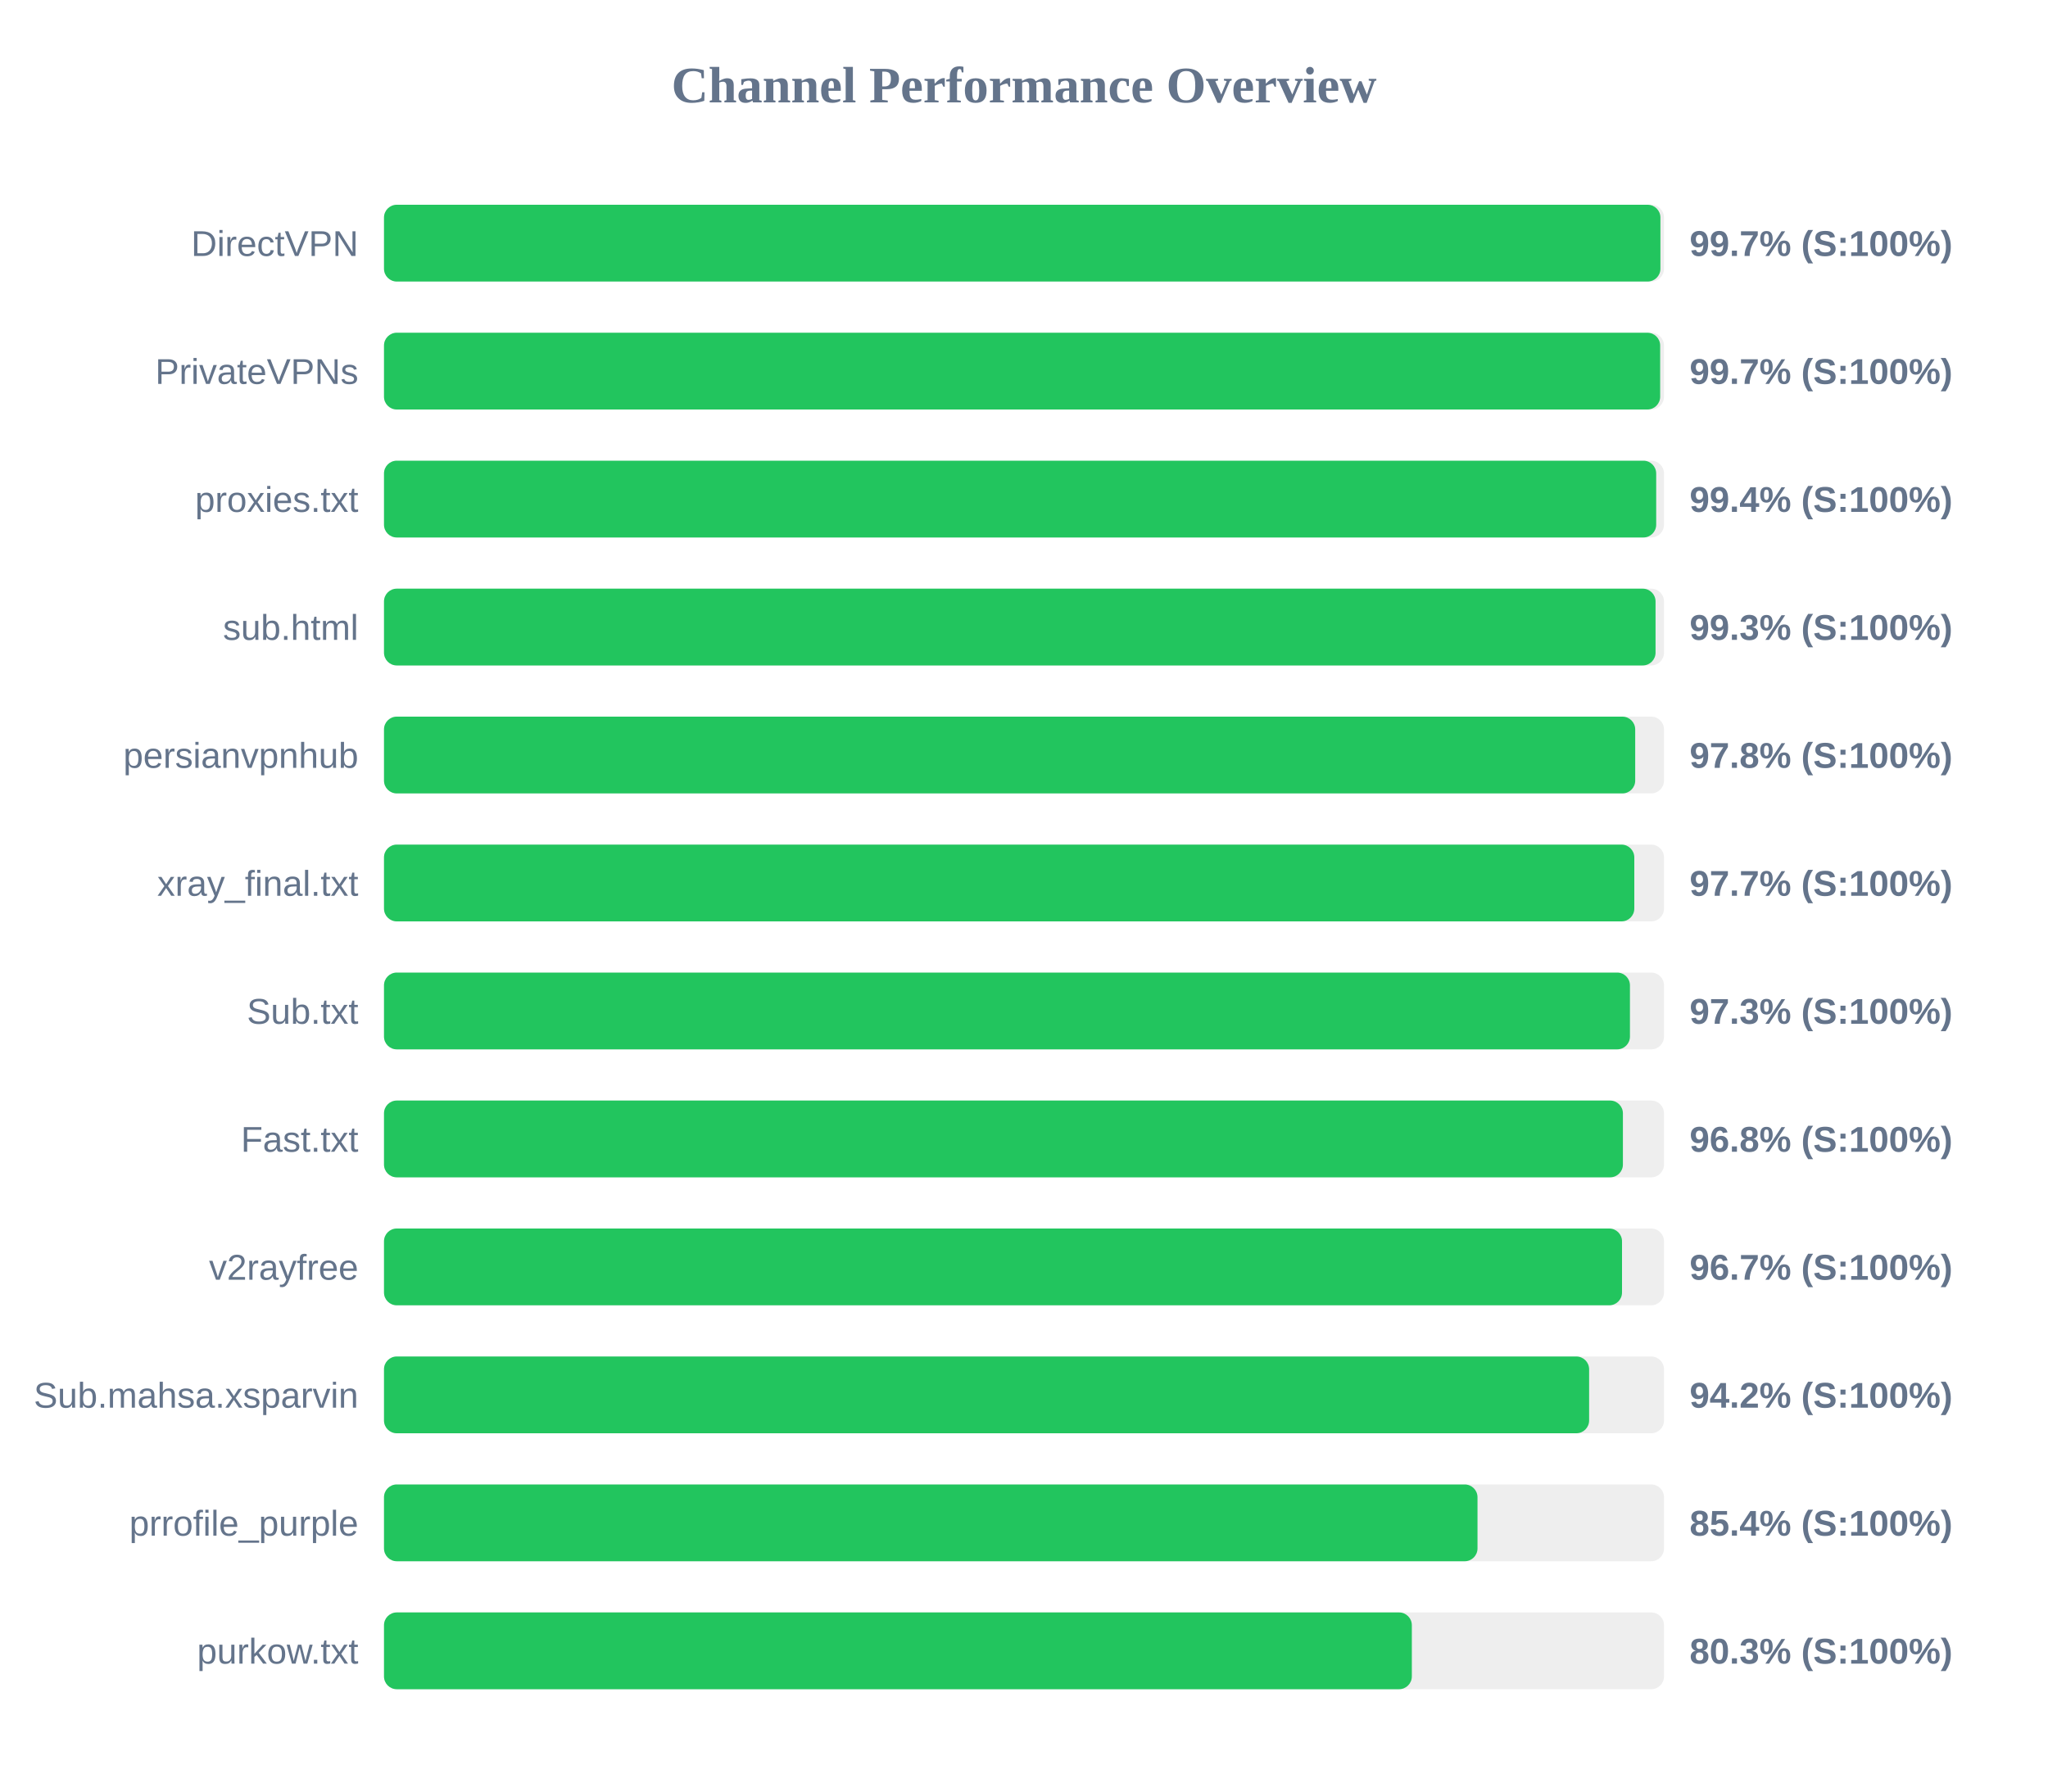
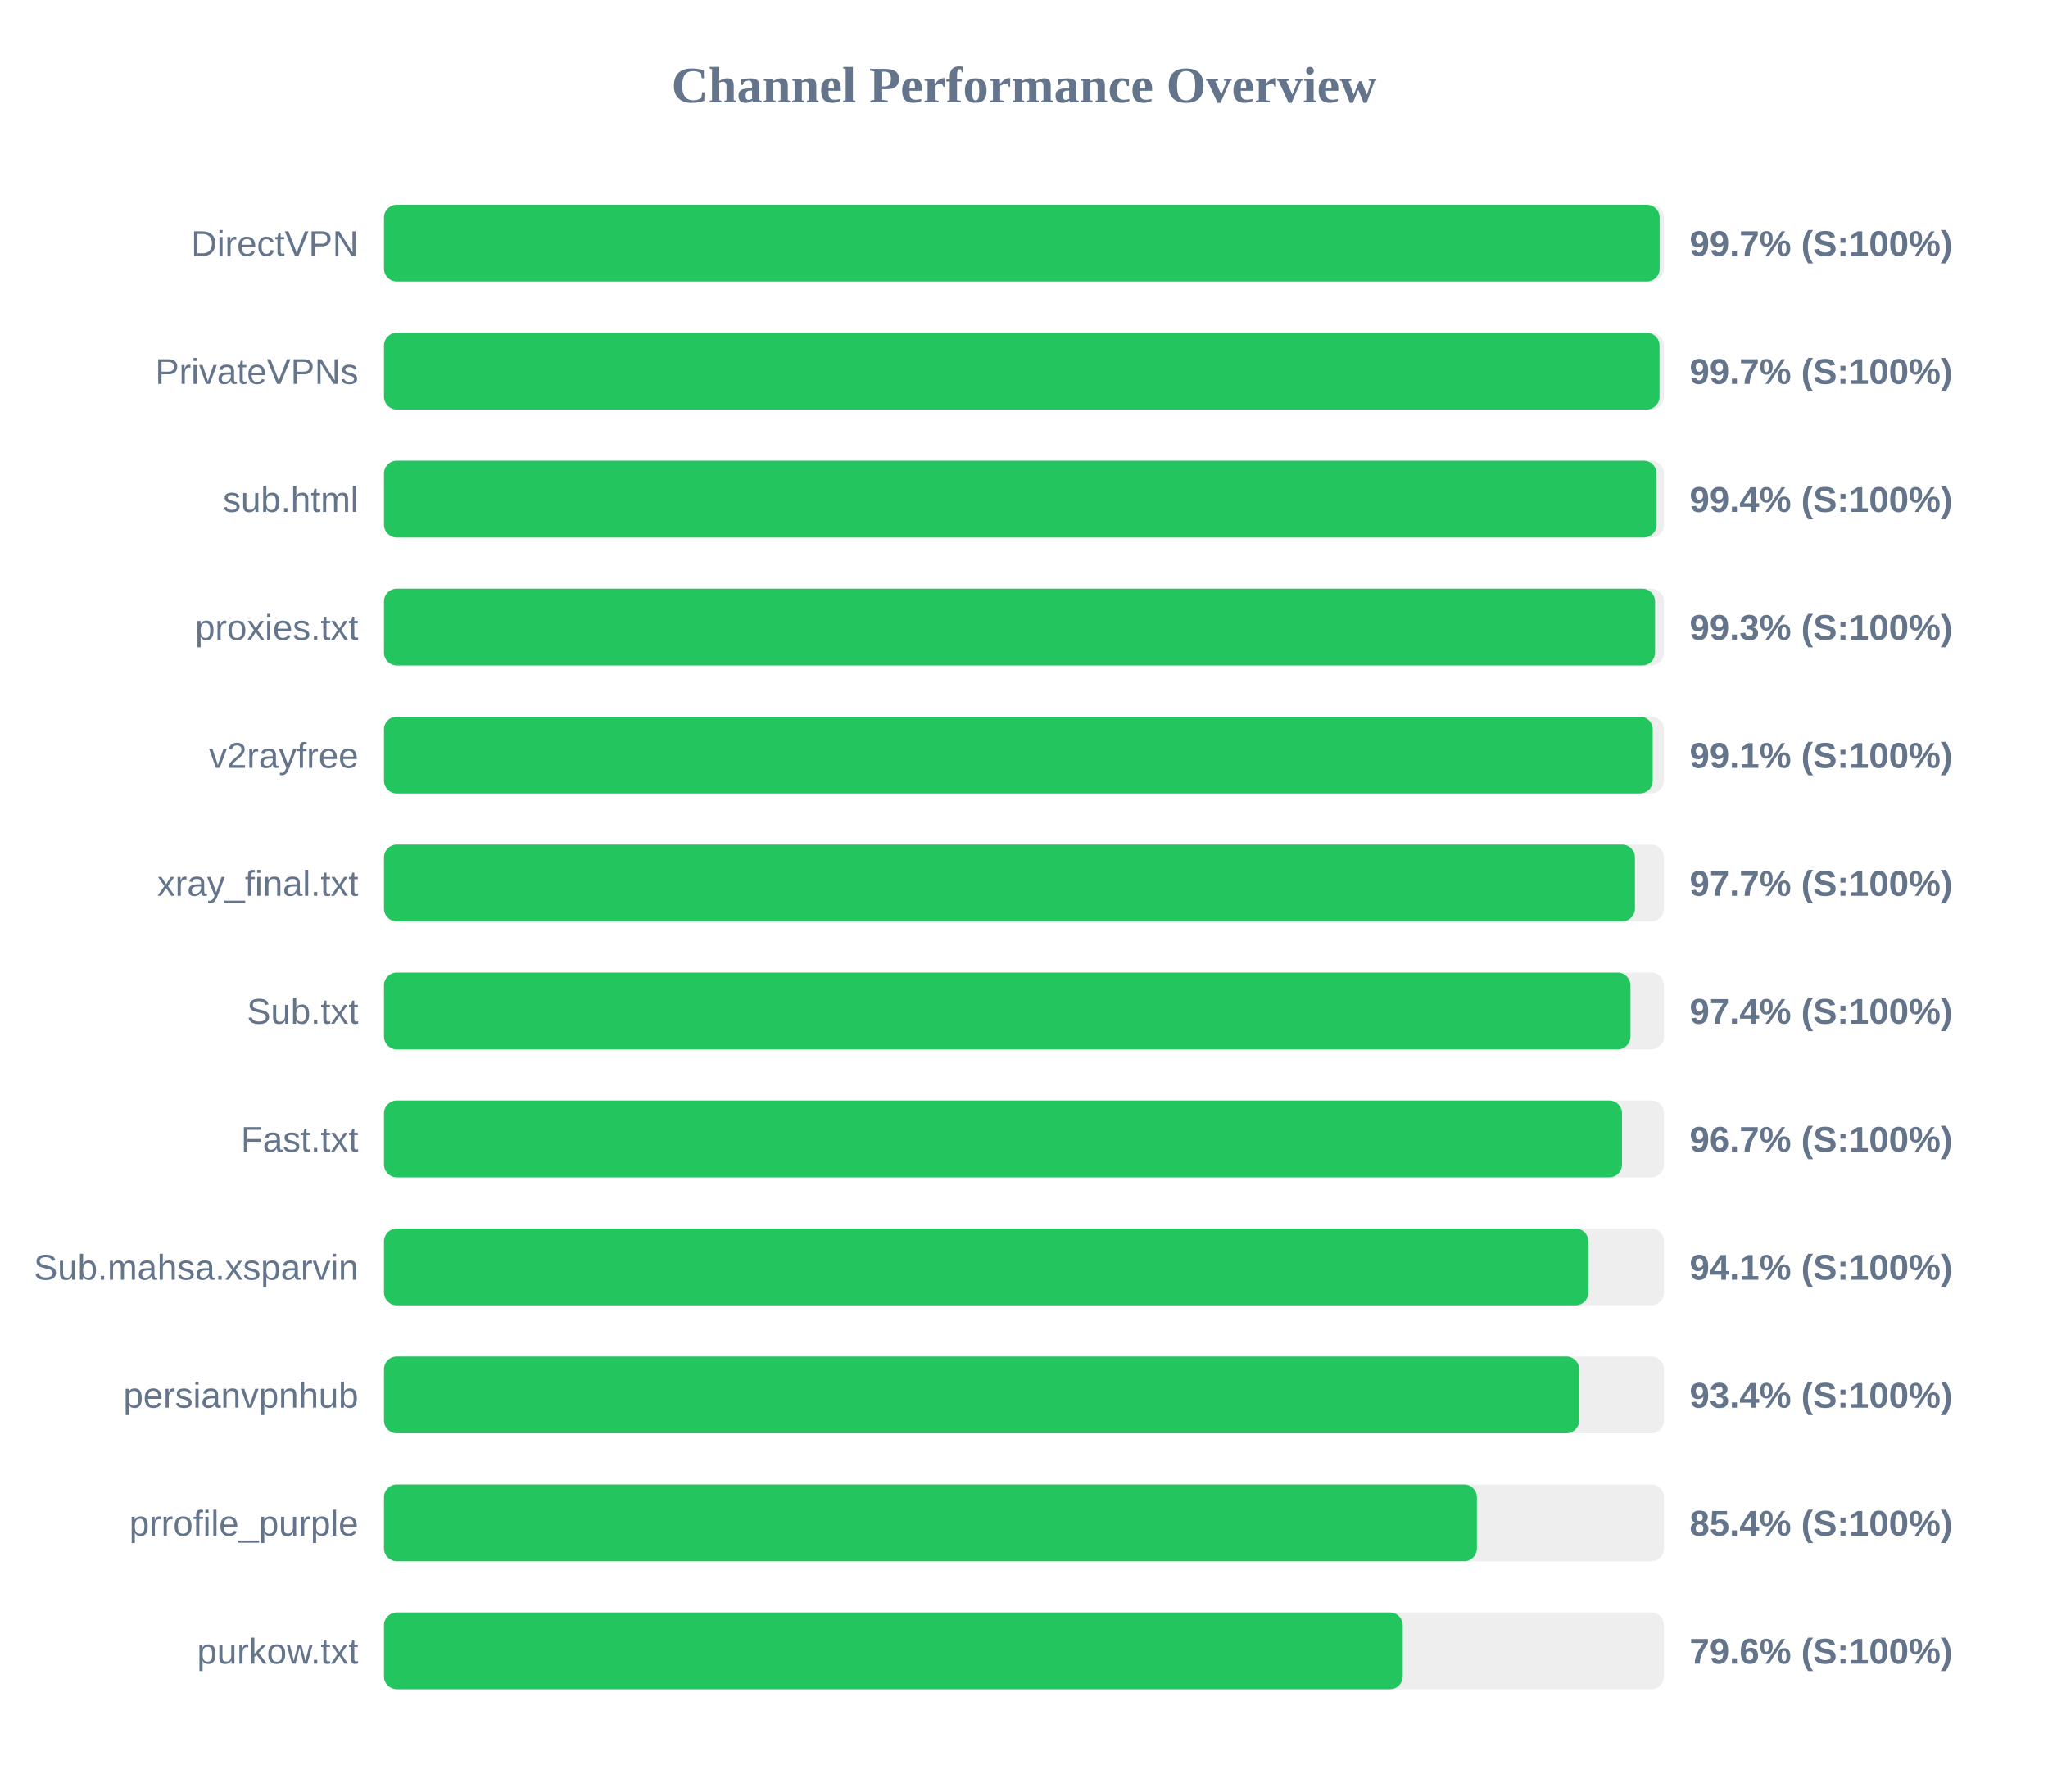
<svg xmlns="http://www.w3.org/2000/svg" width="800" height="700" version="1.1">
  <style>
        .row { font: 14px Arial; fill: #64748b; }
        .score { font: bold 14px Arial; fill: #64748b; }
    </style>
  <text x="400" y="40" text-anchor="middle" font-size="20px" font-weight="bold" fill="#64748b">Channel Performance Overview</text>
  <rect x="150" y="80" width="500" height="30" fill="#eee" rx="5" />
-   <rect x="150" y="80" width="498.6" height="30" fill="#22c55e" rx="5" />
+   <rect x="150" y="80" width="498.3" height="30" fill="#22c55e" rx="5" />
  <text x="140" y="100" text-anchor="end" class="row">DirectVPN</text>
  <text x="660" y="100" text-anchor="start" class="score">99.7% (S:100%)</text>
  <rect x="150" y="130" width="500" height="30" fill="#eee" rx="5" />
-   <rect x="150" y="130" width="498.5" height="30" fill="#22c55e" rx="5" />
+   <rect x="150" y="130" width="498.25" height="30" fill="#22c55e" rx="5" />
  <text x="140" y="150" text-anchor="end" class="row">PrivateVPNs</text>
  <text x="660" y="150" text-anchor="start" class="score">99.7% (S:100%)</text>
  <rect x="150" y="180" width="500" height="30" fill="#eee" rx="5" />
-   <rect x="150" y="180" width="496.95" height="30" fill="#22c55e" rx="5" />
-   <text x="140" y="200" text-anchor="end" class="row">proxies.txt</text>
+   <rect x="150" y="180" width="497.1" height="30" fill="#22c55e" rx="5" />
+   <text x="140" y="200" text-anchor="end" class="row">sub.html</text>
  <text x="660" y="200" text-anchor="start" class="score">99.4% (S:100%)</text>
  <rect x="150" y="230" width="500" height="30" fill="#eee" rx="5" />
-   <rect x="150" y="230" width="496.7" height="30" fill="#22c55e" rx="5" />
-   <text x="140" y="250" text-anchor="end" class="row">sub.html</text>
+   <rect x="150" y="230" width="496.5" height="30" fill="#22c55e" rx="5" />
+   <text x="140" y="250" text-anchor="end" class="row">proxies.txt</text>
  <text x="660" y="250" text-anchor="start" class="score">99.3% (S:100%)</text>
  <rect x="150" y="280" width="500" height="30" fill="#eee" rx="5" />
-   <rect x="150" y="280" width="488.75" height="30" fill="#22c55e" rx="5" />
-   <text x="140" y="300" text-anchor="end" class="row">persianvpnhub</text>
-   <text x="660" y="300" text-anchor="start" class="score">97.8% (S:100%)</text>
+   <rect x="150" y="280" width="495.6" height="30" fill="#22c55e" rx="5" />
+   <text x="140" y="300" text-anchor="end" class="row">v2rayfree</text>
+   <text x="660" y="300" text-anchor="start" class="score">99.1% (S:100%)</text>
  <rect x="150" y="330" width="500" height="30" fill="#eee" rx="5" />
-   <rect x="150" y="330" width="488.4" height="30" fill="#22c55e" rx="5" />
+   <rect x="150" y="330" width="488.65" height="30" fill="#22c55e" rx="5" />
  <text x="140" y="350" text-anchor="end" class="row">xray_final.txt</text>
  <text x="660" y="350" text-anchor="start" class="score">97.7% (S:100%)</text>
  <rect x="150" y="380" width="500" height="30" fill="#eee" rx="5" />
-   <rect x="150" y="380" width="486.7" height="30" fill="#22c55e" rx="5" />
+   <rect x="150" y="380" width="486.9" height="30" fill="#22c55e" rx="5" />
  <text x="140" y="400" text-anchor="end" class="row">Sub.txt</text>
-   <text x="660" y="400" text-anchor="start" class="score">97.3% (S:100%)</text>
+   <text x="660" y="400" text-anchor="start" class="score">97.4% (S:100%)</text>
  <rect x="150" y="430" width="500" height="30" fill="#eee" rx="5" />
-   <rect x="150" y="430" width="483.95" height="30" fill="#22c55e" rx="5" />
+   <rect x="150" y="430" width="483.6" height="30" fill="#22c55e" rx="5" />
  <text x="140" y="450" text-anchor="end" class="row">Fast.txt</text>
-   <text x="660" y="450" text-anchor="start" class="score">96.8% (S:100%)</text>
+   <text x="660" y="450" text-anchor="start" class="score">96.7% (S:100%)</text>
  <rect x="150" y="480" width="500" height="30" fill="#eee" rx="5" />
-   <rect x="150" y="480" width="483.6" height="30" fill="#22c55e" rx="5" />
-   <text x="140" y="500" text-anchor="end" class="row">v2rayfree</text>
-   <text x="660" y="500" text-anchor="start" class="score">96.7% (S:100%)</text>
+   <rect x="150" y="480" width="470.45" height="30" fill="#22c55e" rx="5" />
+   <text x="140" y="500" text-anchor="end" class="row">Sub.mahsa.xsparvin</text>
+   <text x="660" y="500" text-anchor="start" class="score">94.1% (S:100%)</text>
  <rect x="150" y="530" width="500" height="30" fill="#eee" rx="5" />
-   <rect x="150" y="530" width="470.75" height="30" fill="#22c55e" rx="5" />
-   <text x="140" y="550" text-anchor="end" class="row">Sub.mahsa.xsparvin</text>
-   <text x="660" y="550" text-anchor="start" class="score">94.2% (S:100%)</text>
+   <rect x="150" y="530" width="466.85" height="30" fill="#22c55e" rx="5" />
+   <text x="140" y="550" text-anchor="end" class="row">persianvpnhub</text>
+   <text x="660" y="550" text-anchor="start" class="score">93.4% (S:100%)</text>
  <rect x="150" y="580" width="500" height="30" fill="#eee" rx="5" />
-   <rect x="150" y="580" width="427.15" height="30" fill="#22c55e" rx="5" />
+   <rect x="150" y="580" width="426.9" height="30" fill="#22c55e" rx="5" />
  <text x="140" y="600" text-anchor="end" class="row">prrofile_purple</text>
  <text x="660" y="600" text-anchor="start" class="score">85.4% (S:100%)</text>
  <rect x="150" y="630" width="500" height="30" fill="#eee" rx="5" />
-   <rect x="150" y="630" width="401.5" height="30" fill="#22c55e" rx="5" />
+   <rect x="150" y="630" width="397.95" height="30" fill="#22c55e" rx="5" />
  <text x="140" y="650" text-anchor="end" class="row">purkow.txt</text>
-   <text x="660" y="650" text-anchor="start" class="score">80.3% (S:100%)</text>
+   <text x="660" y="650" text-anchor="start" class="score">79.6% (S:100%)</text>
</svg>
